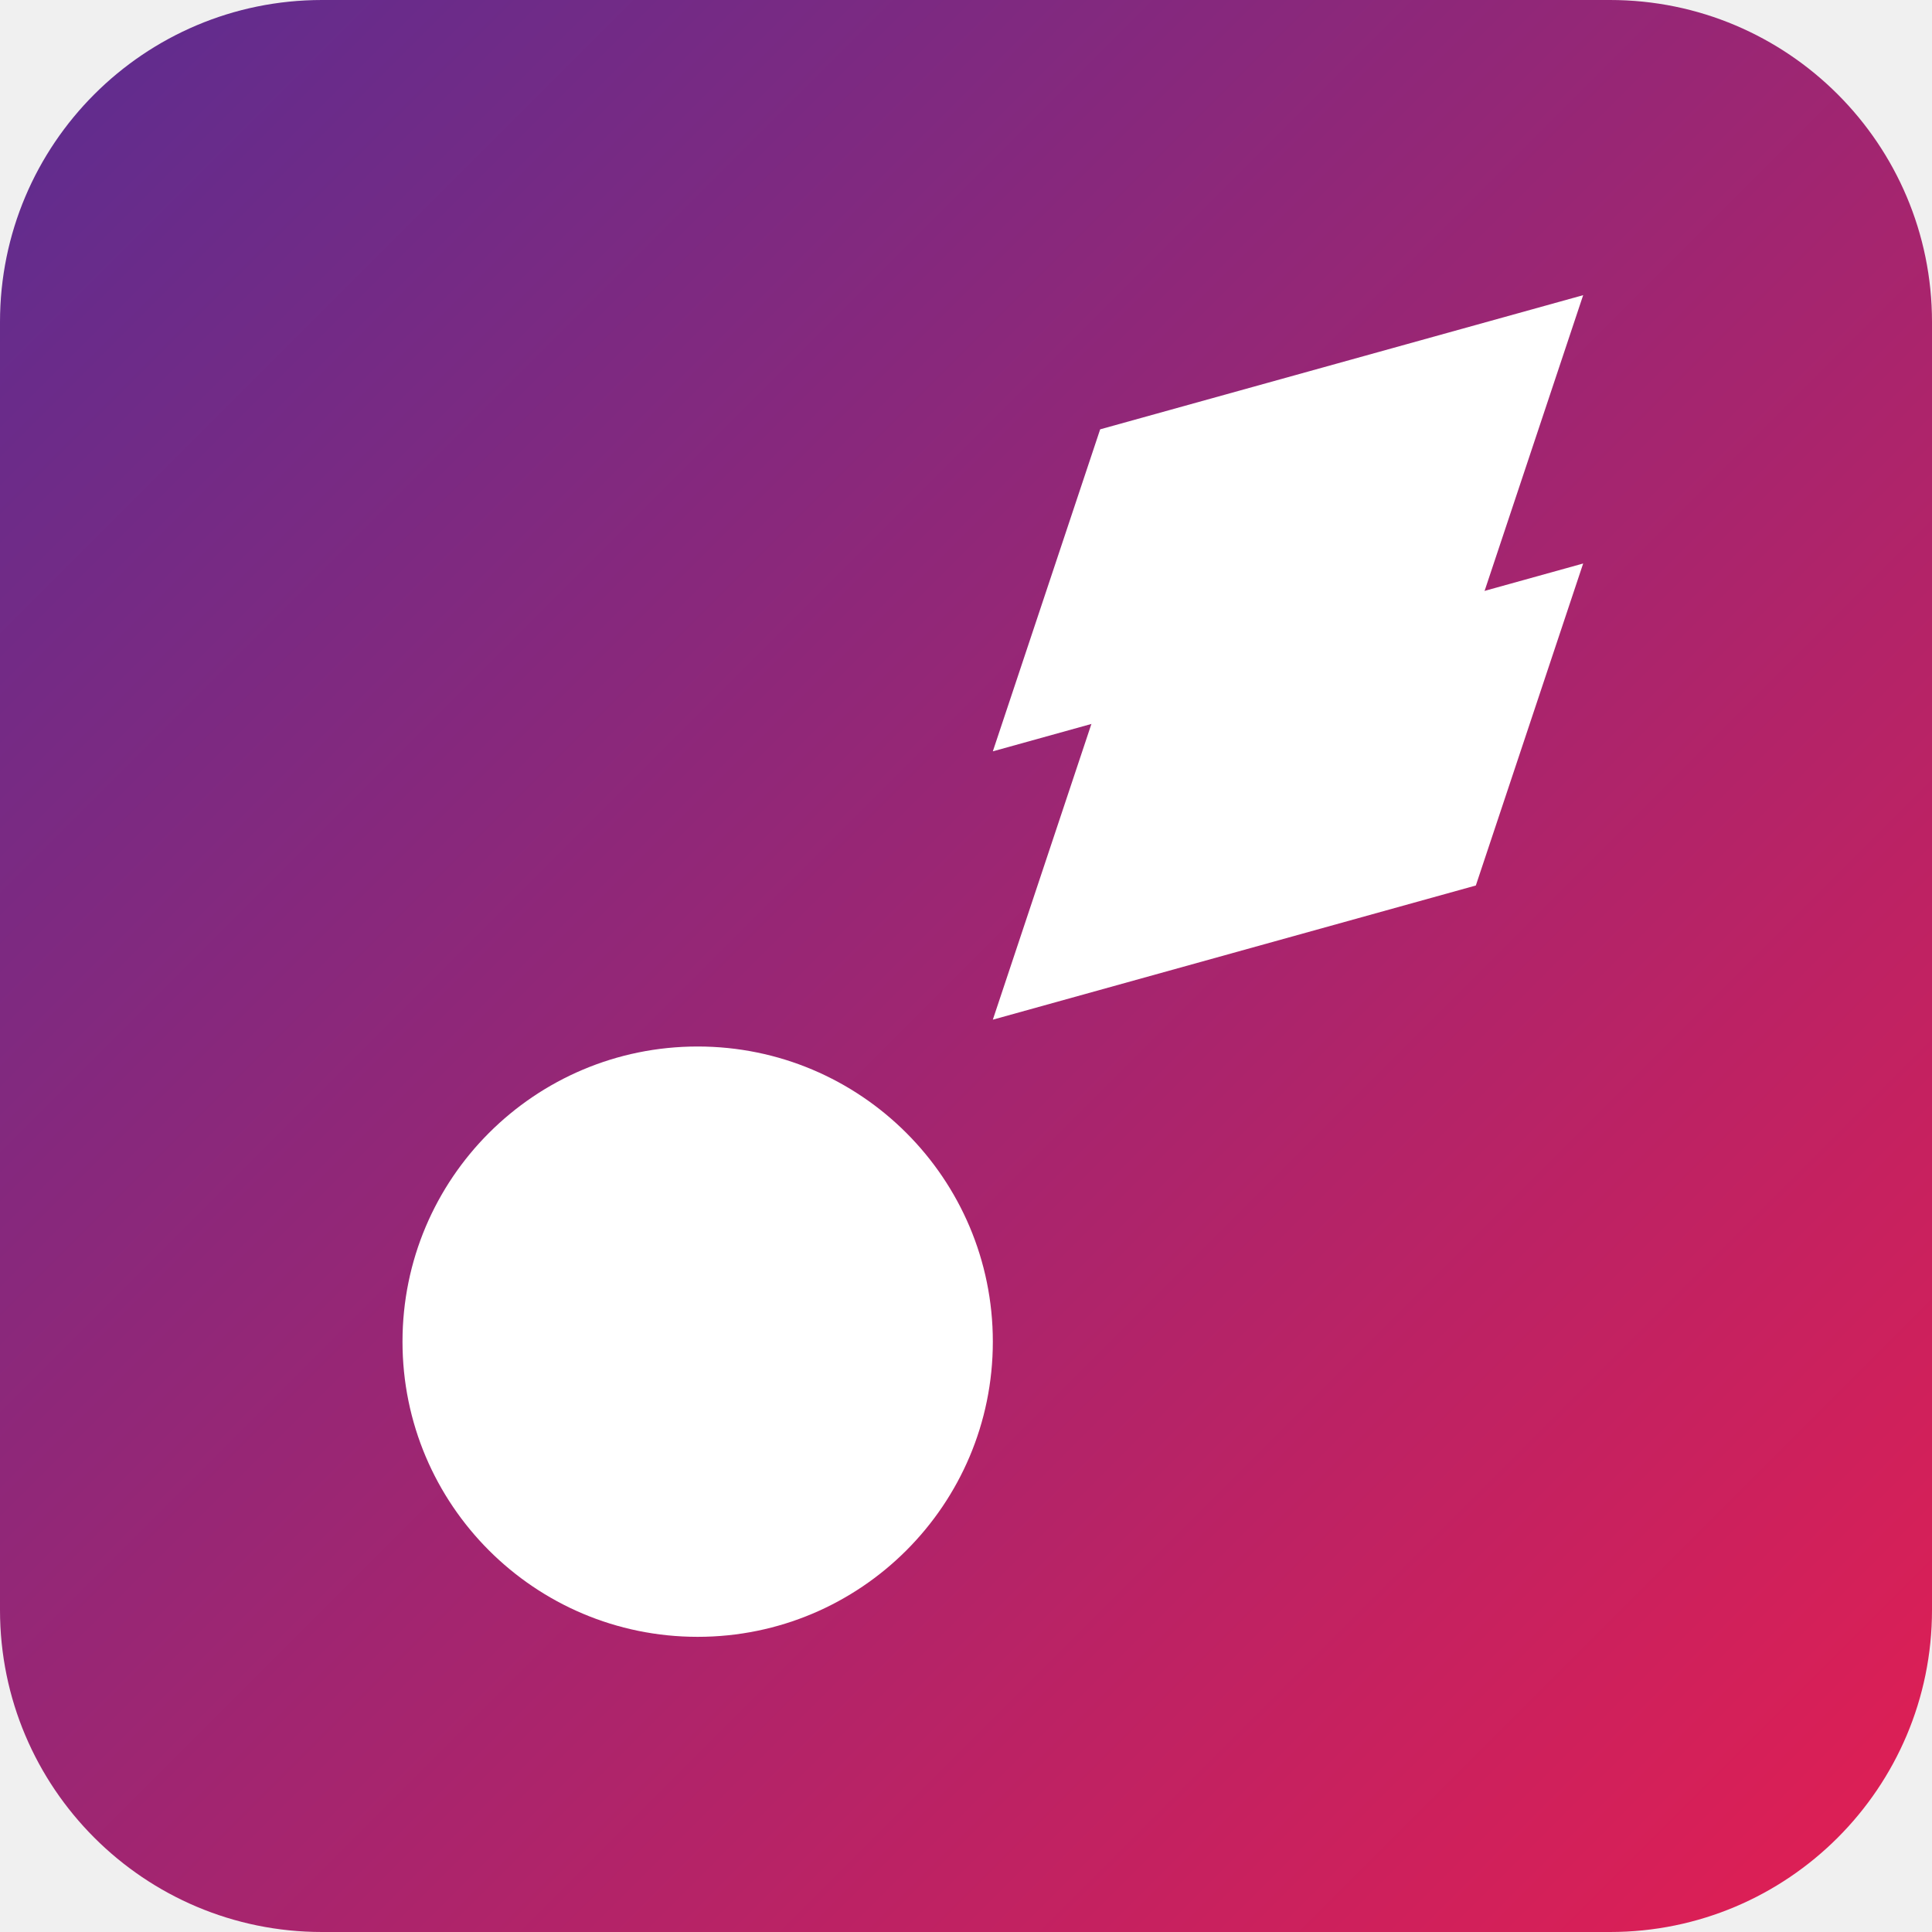
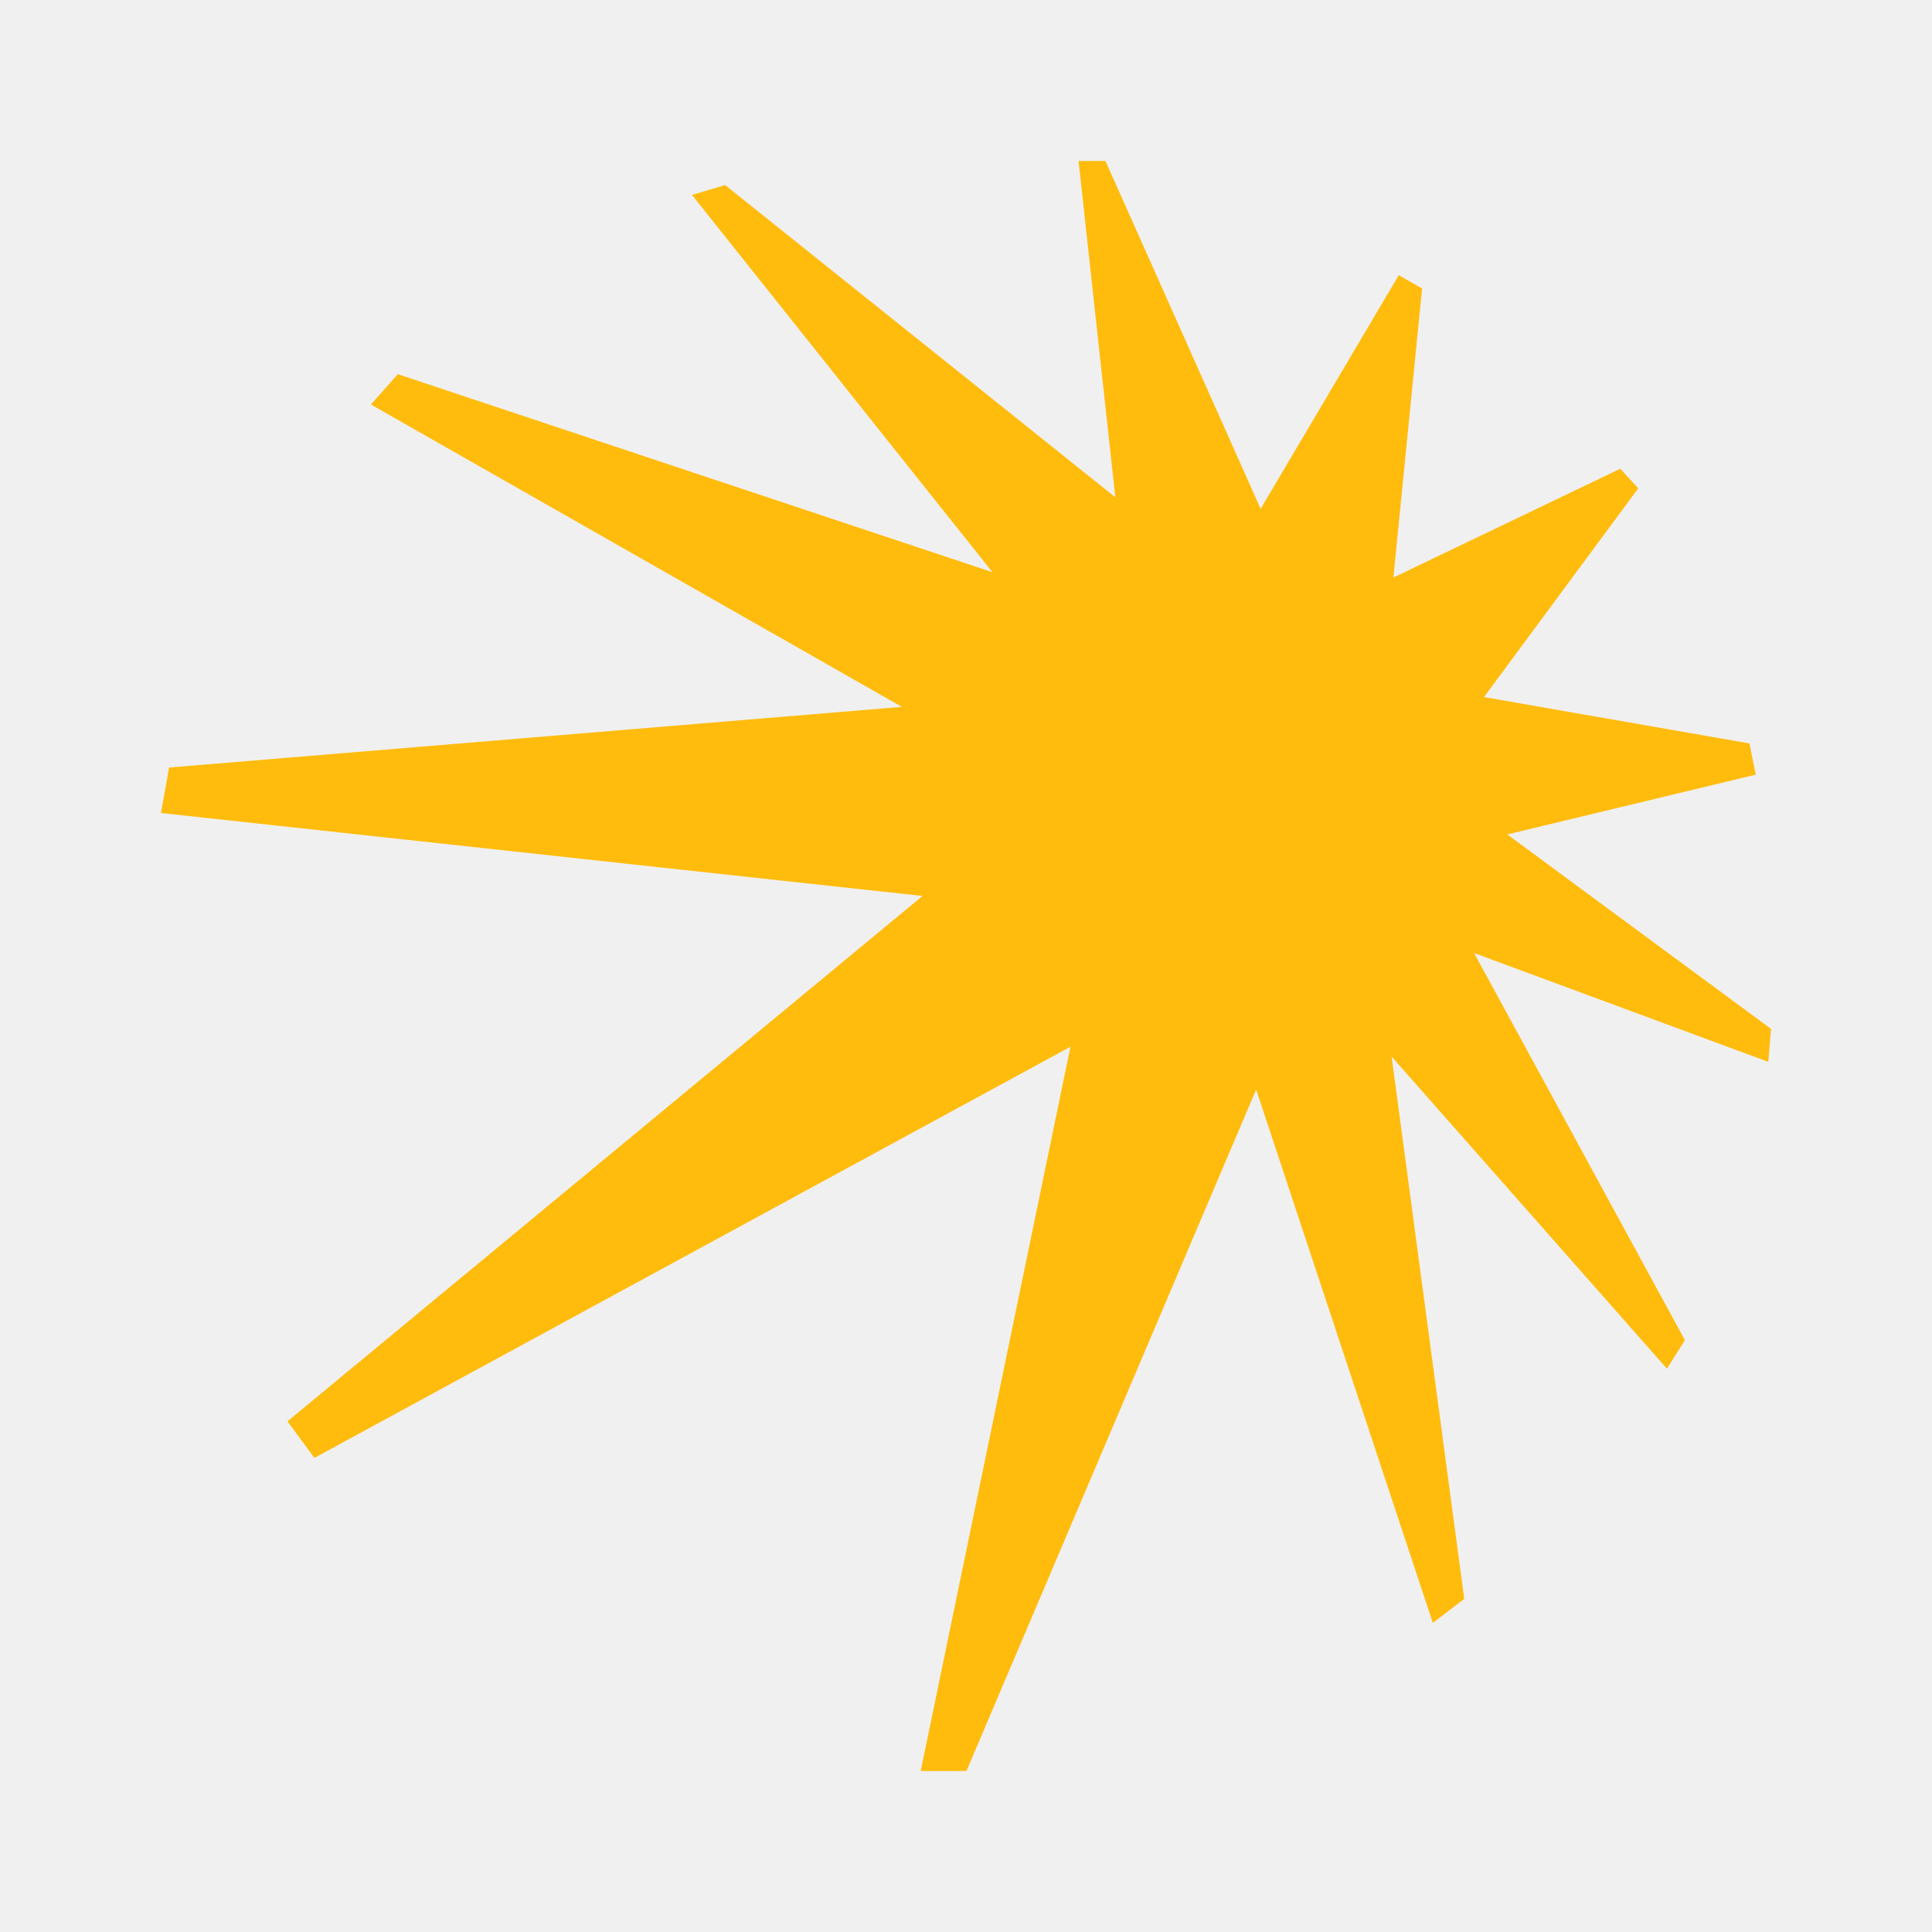
<svg xmlns="http://www.w3.org/2000/svg" viewBox="0 0 144 144">
-   <defs>
-     <linearGradient id="bg" x1="0%" y1="0%" x2="100%" y2="100%">
-       <stop offset="0%" style="stop-color:#5B2D91" />
-       <stop offset="100%" style="stop-color:#E31E52" />
-     </linearGradient>
-   </defs>
-   <rect width="144" height="144" rx="24" fill="url(#bg)" />
-   <circle cx="52" cy="100" r="22" fill="#FFFFFF" />
-   <polygon points="82,32 118,22 110,46 74,56" fill="#FFFFFF" />
-   <polygon points="82,52 118,42 110,66 74,76" fill="#FFFFFF" />
+   <path fill="#FFBC0D" d="m130.863 57.739-.468-2.327-19.788-3.457 11.498-15.557-1.337-1.462-16.913 8.11 2.139-21.54-1.738-.997-10.295 17.418L82.395 12H80.39l2.74 25.064-29.08-23.269-2.474.732 22.396 28.122-44.323-14.76-2.006 2.261L67.22 52.686l-54.618 4.521-.602 3.39 56.757 6.184-47.33 39.157 2.005 2.726 56.356-30.648-11.164 53.983h3.41l21.592-50.792 13.17 39.756 2.34-1.795-5.415-40.42 20.524 23.268 1.337-2.128-15.711-28.853 21.928 8.111.201-2.46-19.655-14.493 18.518-4.454Z" />
</svg>
